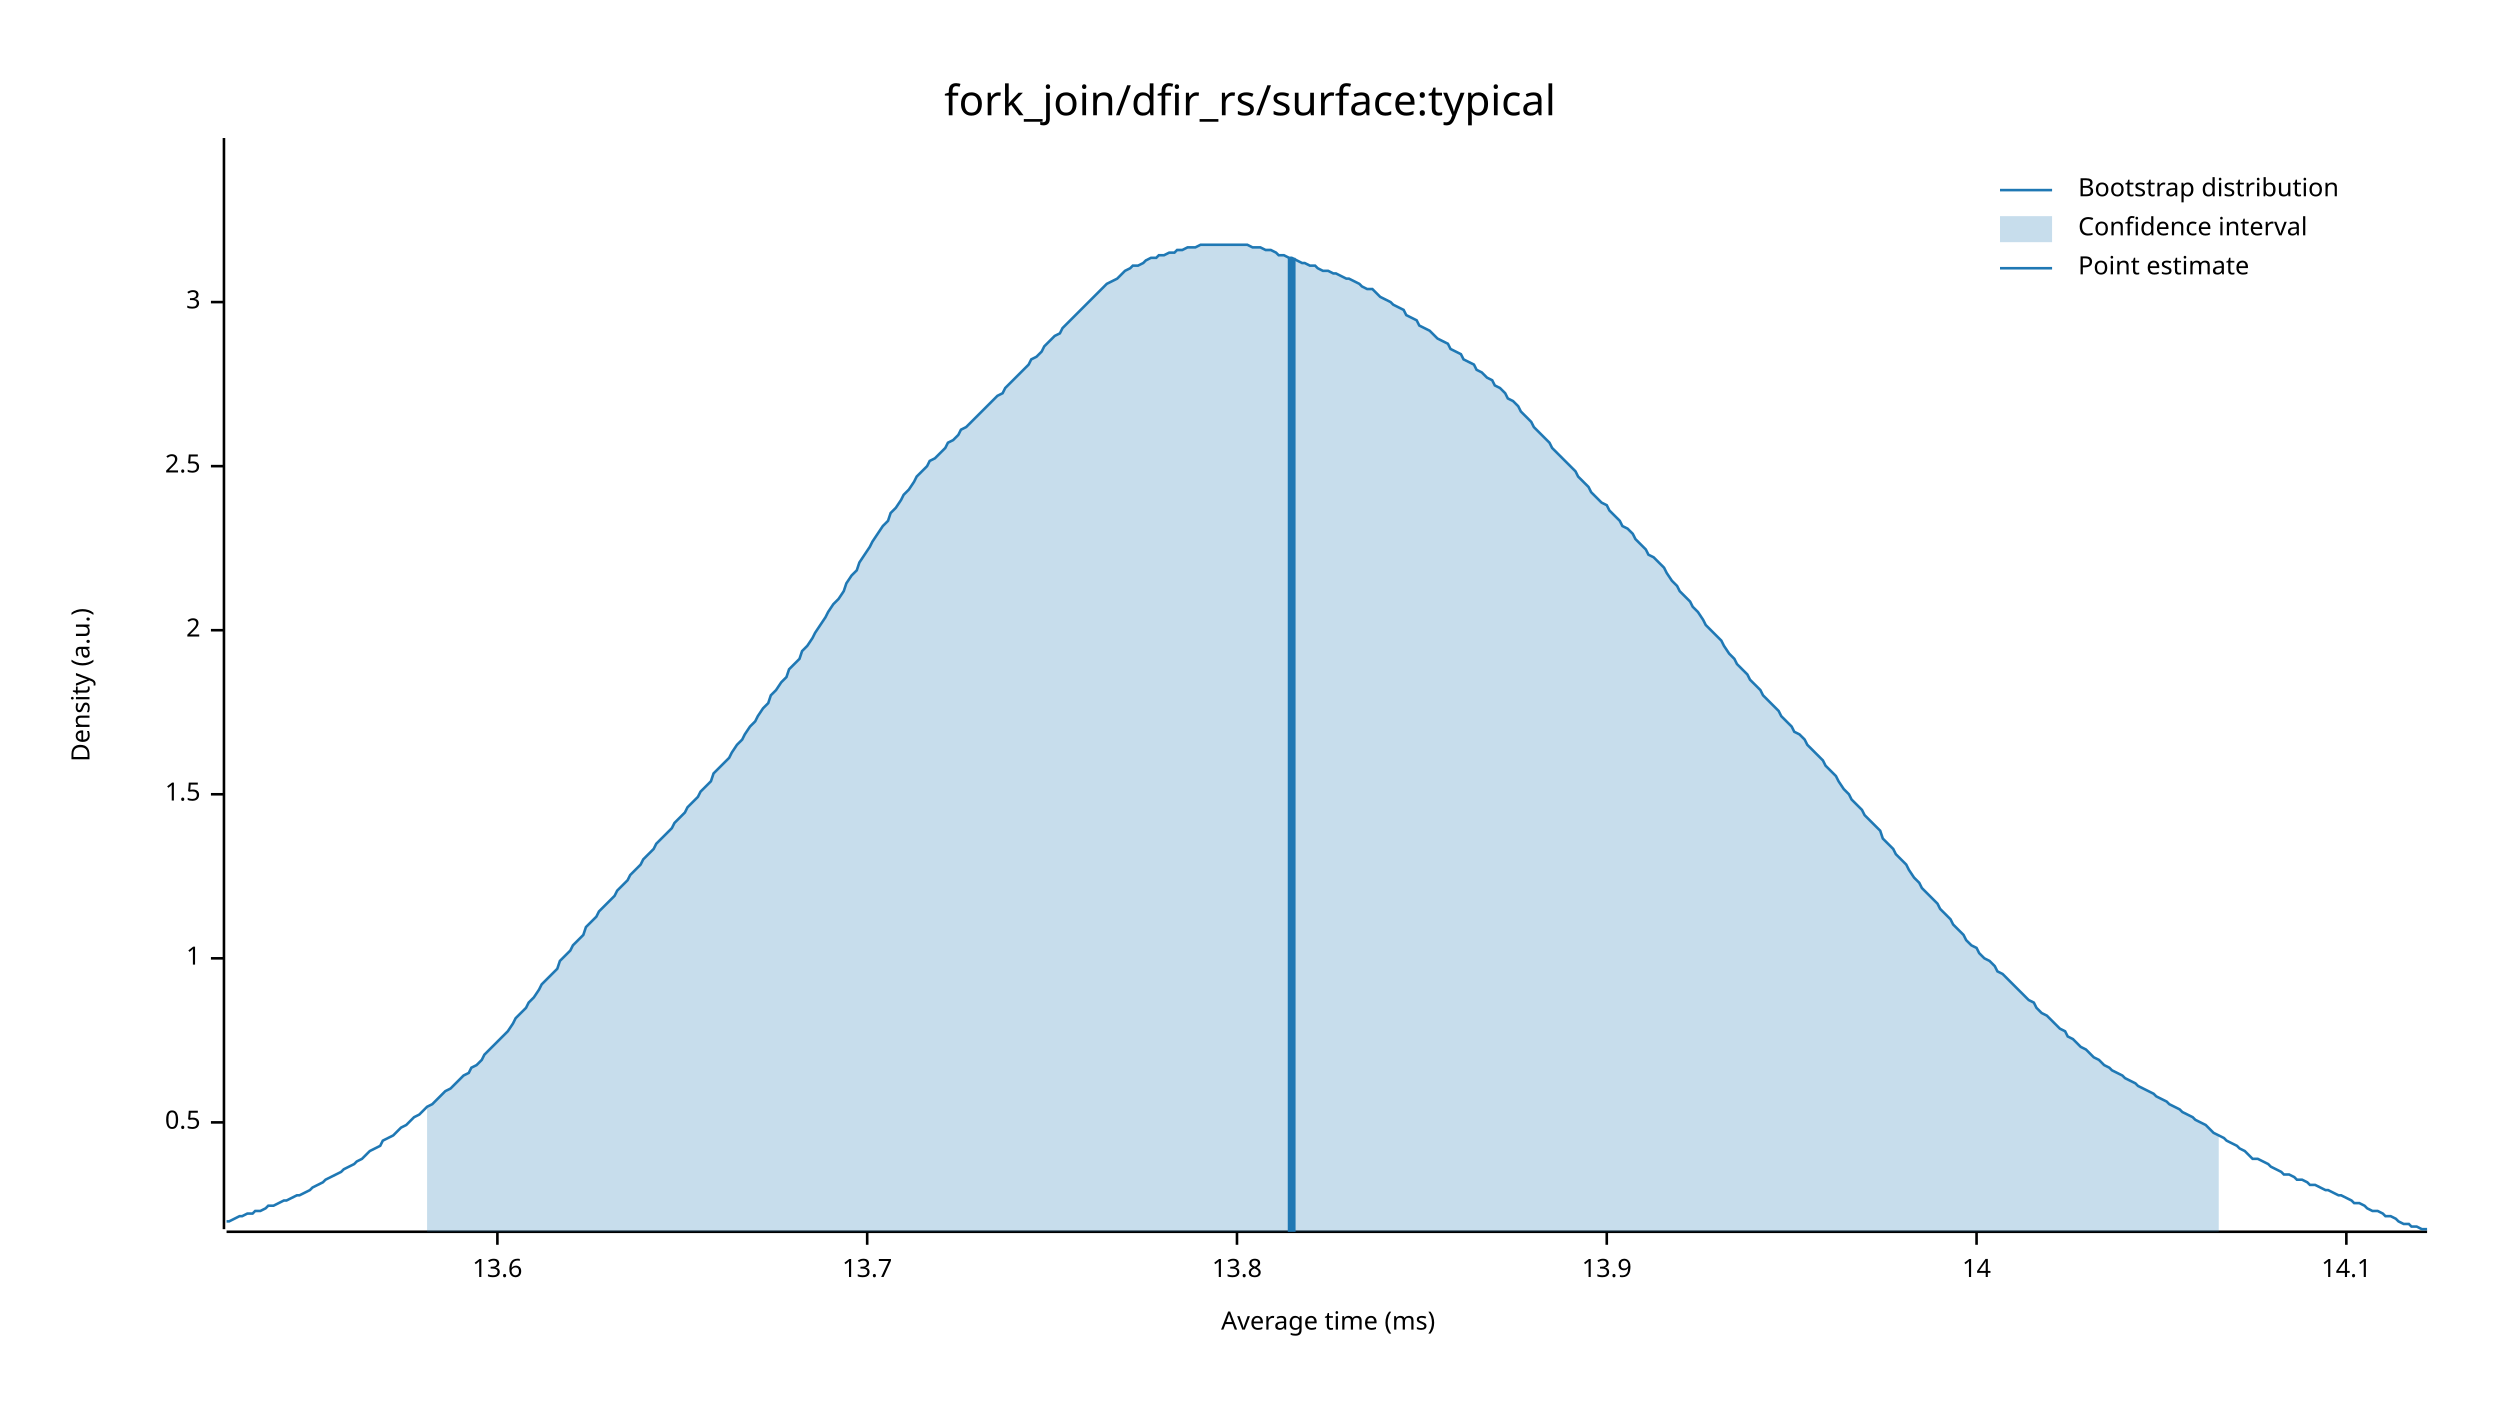
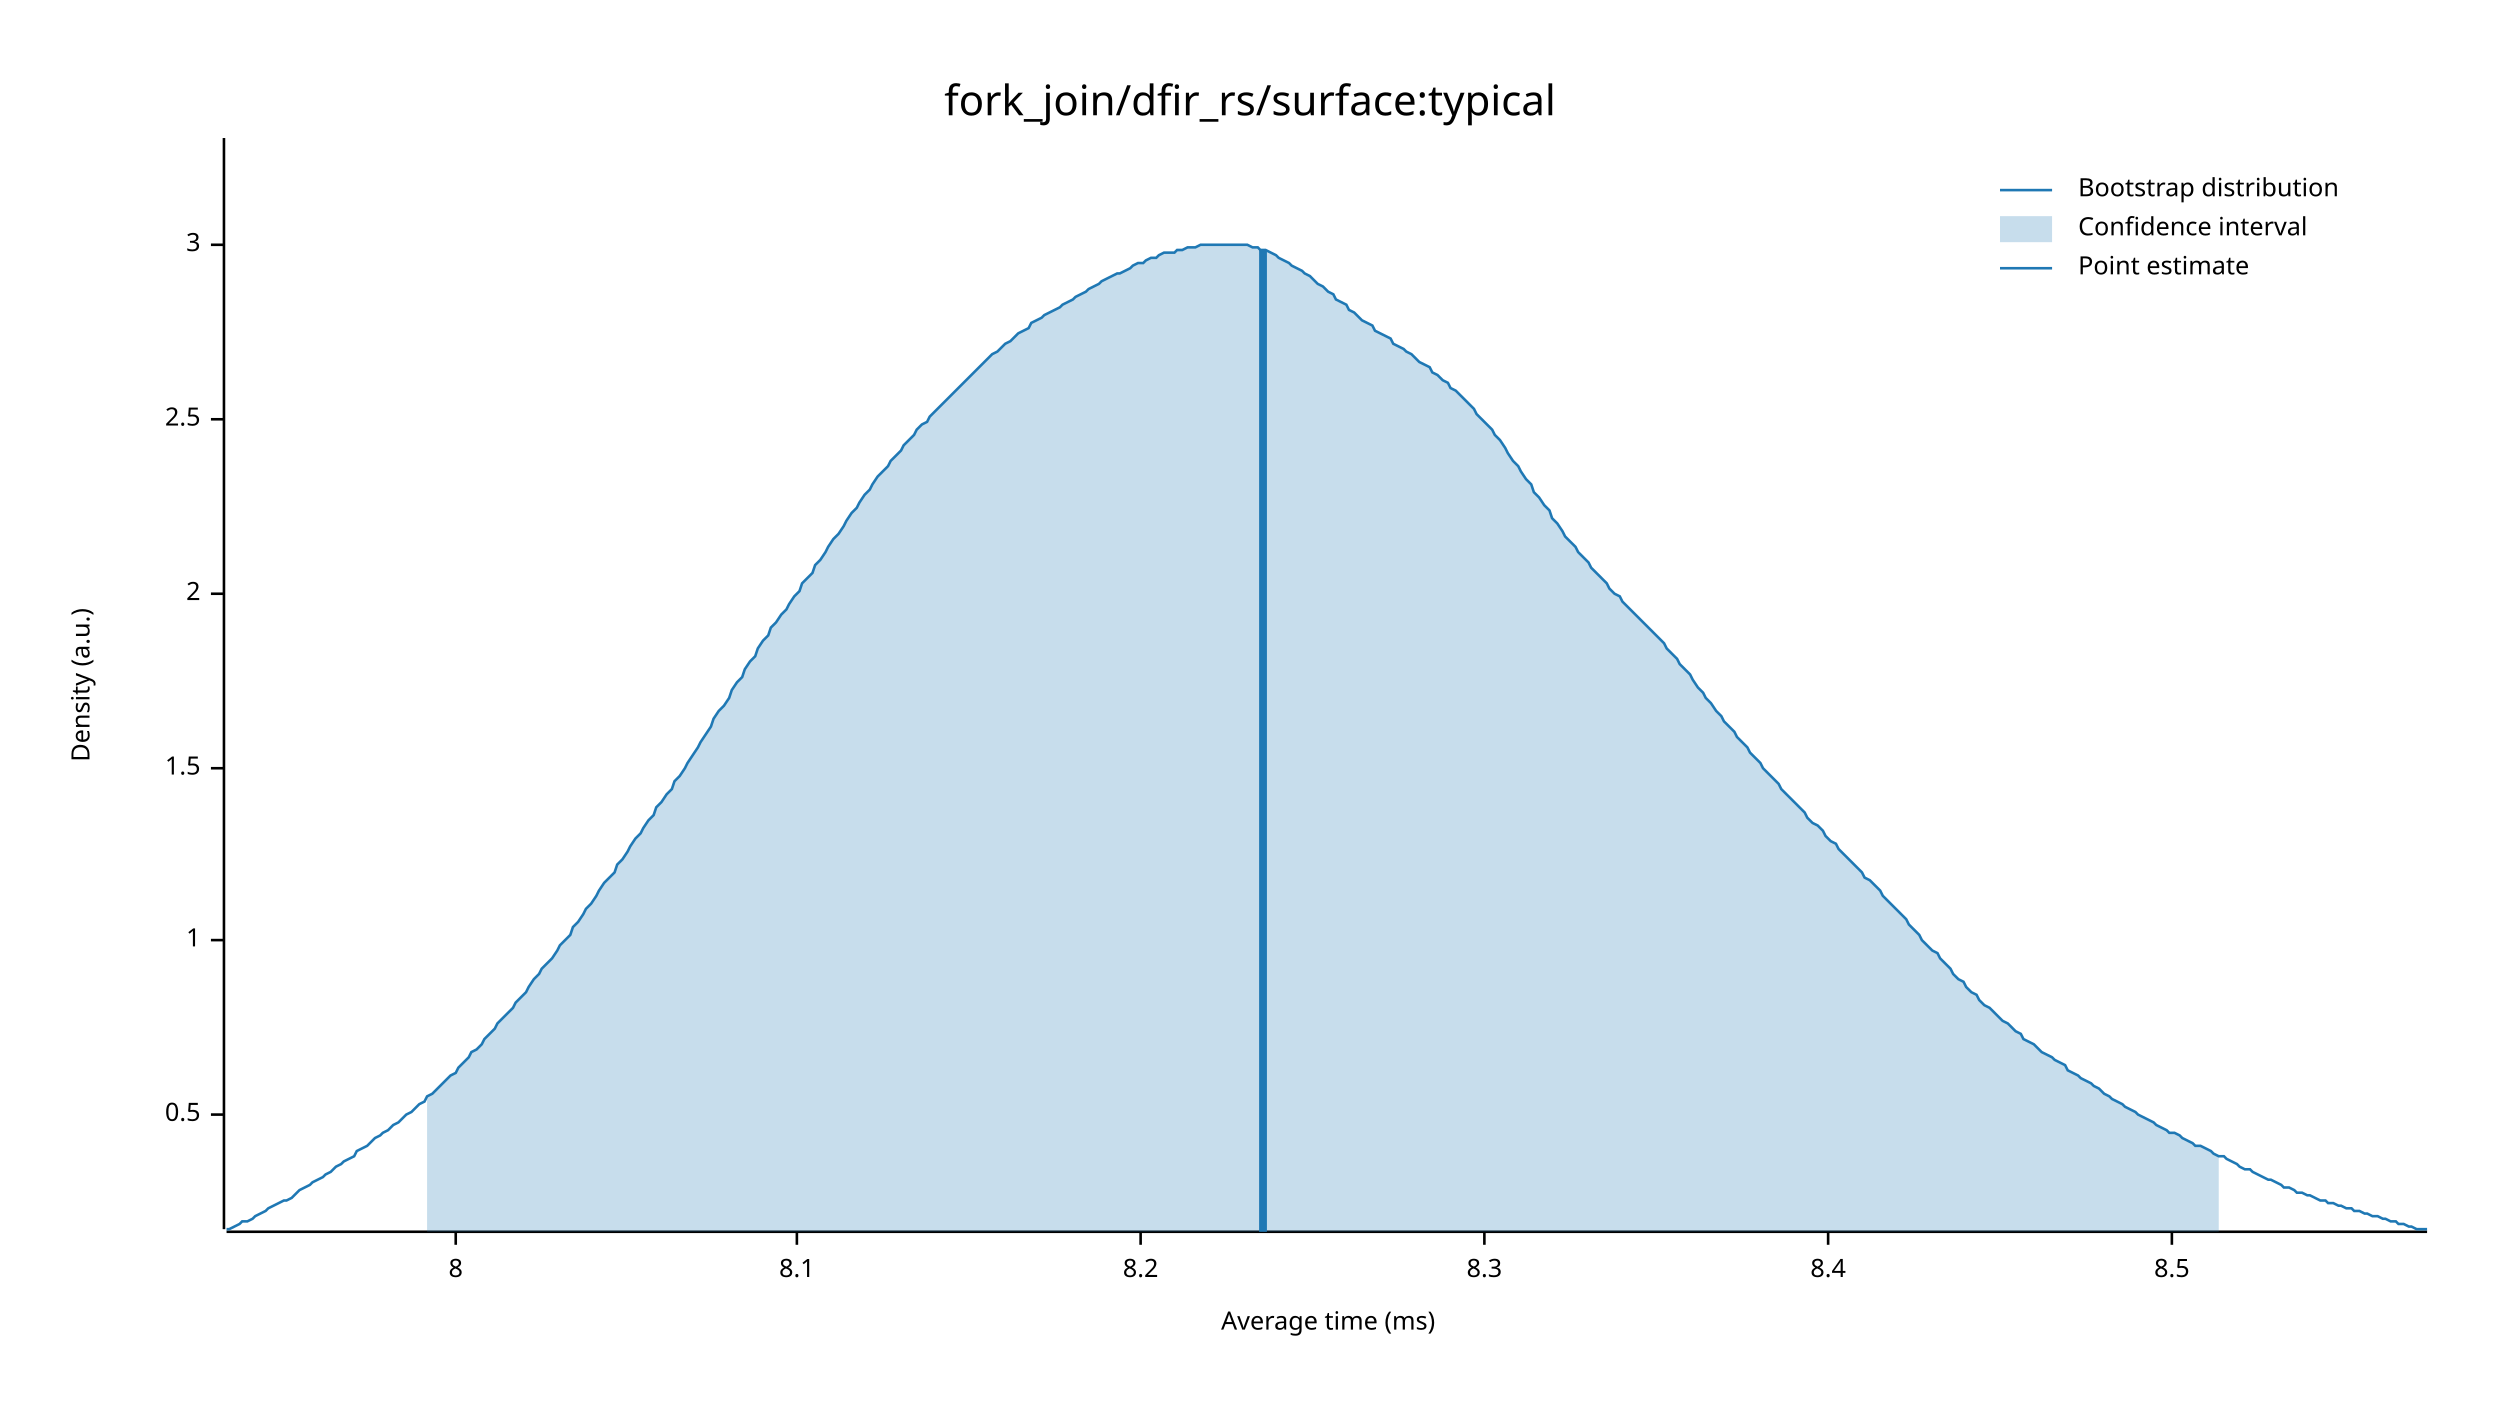
<svg xmlns="http://www.w3.org/2000/svg" width="960" height="540" viewBox="0 0 960 540">
  <text x="480" y="32" dy="0.76em" text-anchor="middle" font-family="sans-serif" font-size="16.129" opacity="1" fill="#000000">
fork_join/dfir_rs/surface:typical
</text>
  <text x="27" y="263" dy="0.76em" text-anchor="middle" font-family="sans-serif" font-size="9.677" opacity="1" fill="#000000" transform="rotate(270, 27, 263)">
Density (a.u.)
</text>
  <text x="510" y="513" dy="-0.5ex" text-anchor="middle" font-family="sans-serif" font-size="9.677" opacity="1" fill="#000000">
Average time (ms)
</text>
  <polyline fill="none" opacity="1" stroke="#000000" stroke-width="1" points="86,53 86,472 " />
-   <text x="77" y="431" dy="0.5ex" text-anchor="end" font-family="sans-serif" font-size="9.677" opacity="1" fill="#000000">
+   <text x="77" y="428" dy="0.5ex" text-anchor="end" font-family="sans-serif" font-size="9.677" opacity="1" fill="#000000">
0.5
</text>
-   <polyline fill="none" opacity="1" stroke="#000000" stroke-width="1" points="81,431 86,431 " />
-   <text x="77" y="368" dy="0.5ex" text-anchor="end" font-family="sans-serif" font-size="9.677" opacity="1" fill="#000000">
+   <polyline fill="none" opacity="1" stroke="#000000" stroke-width="1" points="81,428 86,428 " />
+   <text x="77" y="361" dy="0.5ex" text-anchor="end" font-family="sans-serif" font-size="9.677" opacity="1" fill="#000000">
1
</text>
-   <polyline fill="none" opacity="1" stroke="#000000" stroke-width="1" points="81,368 86,368 " />
-   <text x="77" y="305" dy="0.5ex" text-anchor="end" font-family="sans-serif" font-size="9.677" opacity="1" fill="#000000">
+   <polyline fill="none" opacity="1" stroke="#000000" stroke-width="1" points="81,361 86,361 " />
+   <text x="77" y="295" dy="0.5ex" text-anchor="end" font-family="sans-serif" font-size="9.677" opacity="1" fill="#000000">
1.5
</text>
-   <polyline fill="none" opacity="1" stroke="#000000" stroke-width="1" points="81,305 86,305 " />
-   <text x="77" y="242" dy="0.5ex" text-anchor="end" font-family="sans-serif" font-size="9.677" opacity="1" fill="#000000">
+   <polyline fill="none" opacity="1" stroke="#000000" stroke-width="1" points="81,295 86,295 " />
+   <text x="77" y="228" dy="0.5ex" text-anchor="end" font-family="sans-serif" font-size="9.677" opacity="1" fill="#000000">
2
</text>
-   <polyline fill="none" opacity="1" stroke="#000000" stroke-width="1" points="81,242 86,242 " />
-   <text x="77" y="179" dy="0.5ex" text-anchor="end" font-family="sans-serif" font-size="9.677" opacity="1" fill="#000000">
+   <polyline fill="none" opacity="1" stroke="#000000" stroke-width="1" points="81,228 86,228 " />
+   <text x="77" y="161" dy="0.5ex" text-anchor="end" font-family="sans-serif" font-size="9.677" opacity="1" fill="#000000">
2.5
</text>
-   <polyline fill="none" opacity="1" stroke="#000000" stroke-width="1" points="81,179 86,179 " />
-   <text x="77" y="116" dy="0.5ex" text-anchor="end" font-family="sans-serif" font-size="9.677" opacity="1" fill="#000000">
+   <polyline fill="none" opacity="1" stroke="#000000" stroke-width="1" points="81,161 86,161 " />
+   <text x="77" y="94" dy="0.5ex" text-anchor="end" font-family="sans-serif" font-size="9.677" opacity="1" fill="#000000">
3
</text>
-   <polyline fill="none" opacity="1" stroke="#000000" stroke-width="1" points="81,116 86,116 " />
+   <polyline fill="none" opacity="1" stroke="#000000" stroke-width="1" points="81,94 86,94 " />
  <polyline fill="none" opacity="1" stroke="#000000" stroke-width="1" points="87,473 932,473 " />
-   <text x="191" y="483" dy="0.76em" text-anchor="middle" font-family="sans-serif" font-size="9.677" opacity="1" fill="#000000">
- 13.6
+   <text x="175" y="483" dy="0.76em" text-anchor="middle" font-family="sans-serif" font-size="9.677" opacity="1" fill="#000000">
+ 8
</text>
-   <polyline fill="none" opacity="1" stroke="#000000" stroke-width="1" points="191,473 191,478 " />
-   <text x="333" y="483" dy="0.76em" text-anchor="middle" font-family="sans-serif" font-size="9.677" opacity="1" fill="#000000">
- 13.7
+   <polyline fill="none" opacity="1" stroke="#000000" stroke-width="1" points="175,473 175,478 " />
+   <text x="306" y="483" dy="0.76em" text-anchor="middle" font-family="sans-serif" font-size="9.677" opacity="1" fill="#000000">
+ 8.1
</text>
-   <polyline fill="none" opacity="1" stroke="#000000" stroke-width="1" points="333,473 333,478 " />
-   <text x="475" y="483" dy="0.76em" text-anchor="middle" font-family="sans-serif" font-size="9.677" opacity="1" fill="#000000">
- 13.8
+   <polyline fill="none" opacity="1" stroke="#000000" stroke-width="1" points="306,473 306,478 " />
+   <text x="438" y="483" dy="0.76em" text-anchor="middle" font-family="sans-serif" font-size="9.677" opacity="1" fill="#000000">
+ 8.2
</text>
-   <polyline fill="none" opacity="1" stroke="#000000" stroke-width="1" points="475,473 475,478 " />
-   <text x="617" y="483" dy="0.76em" text-anchor="middle" font-family="sans-serif" font-size="9.677" opacity="1" fill="#000000">
- 13.9
+   <polyline fill="none" opacity="1" stroke="#000000" stroke-width="1" points="438,473 438,478 " />
+   <text x="570" y="483" dy="0.76em" text-anchor="middle" font-family="sans-serif" font-size="9.677" opacity="1" fill="#000000">
+ 8.3
</text>
-   <polyline fill="none" opacity="1" stroke="#000000" stroke-width="1" points="617,473 617,478 " />
-   <text x="759" y="483" dy="0.76em" text-anchor="middle" font-family="sans-serif" font-size="9.677" opacity="1" fill="#000000">
- 14
+   <polyline fill="none" opacity="1" stroke="#000000" stroke-width="1" points="570,473 570,478 " />
+   <text x="702" y="483" dy="0.76em" text-anchor="middle" font-family="sans-serif" font-size="9.677" opacity="1" fill="#000000">
+ 8.4
</text>
-   <polyline fill="none" opacity="1" stroke="#000000" stroke-width="1" points="759,473 759,478 " />
-   <text x="901" y="483" dy="0.76em" text-anchor="middle" font-family="sans-serif" font-size="9.677" opacity="1" fill="#000000">
- 14.1
+   <polyline fill="none" opacity="1" stroke="#000000" stroke-width="1" points="702,473 702,478 " />
+   <text x="834" y="483" dy="0.76em" text-anchor="middle" font-family="sans-serif" font-size="9.677" opacity="1" fill="#000000">
+ 8.5
</text>
-   <polyline fill="none" opacity="1" stroke="#000000" stroke-width="1" points="901,473 901,478 " />
-   <polyline fill="none" opacity="1" stroke="#1F78B4" stroke-width="1" points="87,469 88,469 90,468 92,467 93,467 95,466 97,466 98,465 100,465 102,464 103,463 105,463 107,462 109,461 110,461 112,460 114,459 115,459 117,458 119,457 120,456 122,455 124,454 125,453 127,452 129,451 131,450 132,449 134,448 136,447 137,446 139,445 141,443 142,442 144,441 146,440 147,438 149,437 151,436 153,434 154,433 156,432 158,430 159,429 161,428 163,426 164,425 166,424 168,422 169,421 171,419 173,418 175,416 176,415 178,413 180,412 181,410 183,409 185,407 186,405 188,403 190,401 191,400 193,398 195,396 197,393 198,391 200,389 202,387 203,385 205,383 207,380 208,378 210,376 212,374 214,372 215,369 217,367 219,365 220,363 222,361 224,359 225,356 227,354 229,352 230,350 232,348 234,346 236,344 237,342 239,340 241,338 242,336 244,334 246,332 247,330 249,328 251,326 252,324 254,322 256,320 258,318 259,316 261,314 263,312 264,310 266,308 268,306 269,304 271,302 273,300 274,297 276,295 278,293 280,291 281,289 283,286 285,284 286,282 288,279 290,277 291,275 293,272 295,270 296,267 298,265 300,262 302,260 303,257 305,255 307,253 308,250 310,248 312,245 313,243 315,240 317,237 318,235 320,232 322,230 324,227 325,224 327,221 329,219 330,216 332,213 334,210 335,208 337,205 339,202 341,200 342,197 344,195 346,192 347,190 349,188 351,185 352,183 354,181 356,179 357,177 359,176 361,174 363,172 364,170 366,169 368,167 369,165 371,164 373,162 374,161 376,159 378,157 379,156 381,154 383,152 385,151 386,149 388,147 390,145 391,144 393,142 395,140 396,138 398,137 400,135 401,133 403,131 405,129 407,128 408,126 410,124 412,122 413,121 415,119 417,117 418,116 420,114 422,112 423,111 425,109 427,108 429,107 430,106 432,104 434,103 435,102 437,102 439,101 440,100 442,99 444,99 445,98 447,98 449,97 451,97 452,96 454,96 456,95 457,95 459,95 461,94 462,94 464,94 466,94 468,94 469,94 471,94 473,94 474,94 476,94 478,94 479,94 481,95 483,95 484,95 486,96 488,96 490,97 491,98 493,98 495,99 496,99 498,100 500,101 501,101 503,102 505,102 506,103 508,104 510,104 512,105 513,105 515,106 517,107 518,107 520,108 522,109 523,110 525,111 527,111 528,112 530,114 532,115 534,116 535,117 537,118 539,119 540,121 542,122 544,123 545,125 547,126 549,127 550,128 552,130 554,131 556,132 557,134 559,135 561,136 562,138 564,139 566,140 567,142 569,143 571,145 573,146 574,148 576,149 578,151 579,153 581,154 583,156 584,158 586,160 588,162 589,164 591,166 593,168 595,170 596,172 598,174 600,176 601,177 603,179 605,181 606,183 608,185 610,187 611,189 613,191 615,193 617,194 618,196 620,198 622,200 623,202 625,203 627,205 628,207 630,209 632,211 633,213 635,214 637,216 639,218 640,220 642,223 644,225 645,227 647,229 649,231 650,233 652,235 654,238 655,240 657,242 659,244 661,246 662,248 664,251 666,253 667,255 669,257 671,259 672,261 674,263 676,265 677,267 679,269 681,271 683,273 684,275 686,277 688,279 689,281 691,282 693,284 694,286 696,288 698,290 700,292 701,294 703,296 705,298 706,300 708,303 710,305 711,307 713,309 715,311 716,313 718,315 720,317 722,319 723,322 725,324 727,326 728,328 730,330 732,332 733,334 735,337 737,339 738,341 740,343 742,345 744,347 745,349 747,351 749,353 750,355 752,357 754,359 755,361 757,363 759,364 760,366 762,368 764,369 766,371 767,373 769,374 771,376 772,377 774,379 776,381 777,382 779,384 781,385 782,387 784,389 786,390 788,392 789,393 791,395 793,396 794,398 796,399 798,401 799,402 801,403 803,405 804,406 806,407 808,409 810,410 811,411 813,412 815,413 816,414 818,415 820,416 821,417 823,418 825,419 827,420 828,421 830,422 832,423 833,424 835,425 837,426 838,427 840,428 842,429 843,430 845,431 847,432 849,434 850,435 852,436 854,437 855,438 857,439 859,440 860,441 862,442 864,444 865,445 867,445 869,446 871,447 872,448 874,449 876,450 877,451 879,451 881,452 882,453 884,453 886,454 887,455 889,455 891,456 893,457 894,457 896,458 898,459 899,459 901,460 903,461 904,462 906,462 908,463 909,464 911,465 913,465 915,466 916,467 918,467 920,468 921,469 923,470 925,470 926,471 928,471 930,472 932,472 " />
-   <polygon opacity="0.25" fill="#1F78B4" points="164,425 166,424 168,422 169,421 171,419 173,418 175,416 176,415 178,413 180,412 181,410 183,409 185,407 186,405 188,403 190,401 191,400 193,398 195,396 197,393 198,391 200,389 202,387 203,385 205,383 207,380 208,378 210,376 212,374 214,372 215,369 217,367 219,365 220,363 222,361 224,359 225,356 227,354 229,352 230,350 232,348 234,346 236,344 237,342 239,340 241,338 242,336 244,334 246,332 247,330 249,328 251,326 252,324 254,322 256,320 258,318 259,316 261,314 263,312 264,310 266,308 268,306 269,304 271,302 273,300 274,297 276,295 278,293 280,291 281,289 283,286 285,284 286,282 288,279 290,277 291,275 293,272 295,270 296,267 298,265 300,262 302,260 303,257 305,255 307,253 308,250 310,248 312,245 313,243 315,240 317,237 318,235 320,232 322,230 324,227 325,224 327,221 329,219 330,216 332,213 334,210 335,208 337,205 339,202 341,200 342,197 344,195 346,192 347,190 349,188 351,185 352,183 354,181 356,179 357,177 359,176 361,174 363,172 364,170 366,169 368,167 369,165 371,164 373,162 374,161 376,159 378,157 379,156 381,154 383,152 385,151 386,149 388,147 390,145 391,144 393,142 395,140 396,138 398,137 400,135 401,133 403,131 405,129 407,128 408,126 410,124 412,122 413,121 415,119 417,117 418,116 420,114 422,112 423,111 425,109 427,108 429,107 430,106 432,104 434,103 435,102 437,102 439,101 440,100 442,99 444,99 445,98 447,98 449,97 451,97 452,96 454,96 456,95 457,95 459,95 461,94 462,94 464,94 466,94 468,94 469,94 471,94 473,94 474,94 476,94 478,94 479,94 481,95 483,95 484,95 486,96 488,96 490,97 491,98 493,98 495,99 496,99 498,100 500,101 501,101 503,102 505,102 506,103 508,104 510,104 512,105 513,105 515,106 517,107 518,107 520,108 522,109 523,110 525,111 527,111 528,112 530,114 532,115 534,116 535,117 537,118 539,119 540,121 542,122 544,123 545,125 547,126 549,127 550,128 552,130 554,131 556,132 557,134 559,135 561,136 562,138 564,139 566,140 567,142 569,143 571,145 573,146 574,148 576,149 578,151 579,153 581,154 583,156 584,158 586,160 588,162 589,164 591,166 593,168 595,170 596,172 598,174 600,176 601,177 603,179 605,181 606,183 608,185 610,187 611,189 613,191 615,193 617,194 618,196 620,198 622,200 623,202 625,203 627,205 628,207 630,209 632,211 633,213 635,214 637,216 639,218 640,220 642,223 644,225 645,227 647,229 649,231 650,233 652,235 654,238 655,240 657,242 659,244 661,246 662,248 664,251 666,253 667,255 669,257 671,259 672,261 674,263 676,265 677,267 679,269 681,271 683,273 684,275 686,277 688,279 689,281 691,282 693,284 694,286 696,288 698,290 700,292 701,294 703,296 705,298 706,300 708,303 710,305 711,307 713,309 715,311 716,313 718,315 720,317 722,319 723,322 725,324 727,326 728,328 730,330 732,332 733,334 735,337 737,339 738,341 740,343 742,345 744,347 745,349 747,351 749,353 750,355 752,357 754,359 755,361 757,363 759,364 760,366 762,368 764,369 766,371 767,373 769,374 771,376 772,377 774,379 776,381 777,382 779,384 781,385 782,387 784,389 786,390 788,392 789,393 791,395 793,396 794,398 796,399 798,401 799,402 801,403 803,405 804,406 806,407 808,409 810,410 811,411 813,412 815,413 816,414 818,415 820,416 821,417 823,418 825,419 827,420 828,421 830,422 832,423 833,424 835,425 837,426 838,427 840,428 842,429 843,430 845,431 847,432 849,434 850,435 852,436 852,473 164,473 " />
-   <polyline fill="none" opacity="1" stroke="#1F78B4" stroke-width="3" points="496,473 496,99 " />
+   <polyline fill="none" opacity="1" stroke="#000000" stroke-width="1" points="834,473 834,478 " />
+   <polyline fill="none" opacity="1" stroke="#1F78B4" stroke-width="1" points="87,472 88,472 90,471 92,470 93,469 95,469 97,468 98,467 100,466 102,465 103,464 105,463 107,462 109,461 110,461 112,460 114,458 115,457 117,456 119,455 120,454 122,453 124,452 125,451 127,450 129,448 131,447 132,446 134,445 136,444 137,442 139,441 141,440 142,439 144,437 146,436 147,435 149,434 151,432 153,431 154,430 156,428 158,427 159,426 161,424 163,423 164,421 166,420 168,418 169,417 171,415 173,413 175,412 176,410 178,408 180,406 181,404 183,403 185,401 186,399 188,397 190,395 191,393 193,391 195,389 197,387 198,385 200,383 202,381 203,379 205,376 207,374 208,372 210,370 212,368 214,365 215,363 217,361 219,359 220,356 222,354 224,351 225,349 227,347 229,344 230,342 232,339 234,337 236,335 237,332 239,330 241,327 242,325 244,322 246,320 247,318 249,315 251,313 252,310 254,308 256,305 258,303 259,300 261,298 263,295 264,293 266,290 268,287 269,285 271,282 273,279 274,276 276,273 278,271 280,268 281,265 283,262 285,260 286,257 288,254 290,252 291,249 293,246 295,244 296,241 298,239 300,236 302,234 303,232 305,229 307,227 308,224 310,222 312,220 313,217 315,215 317,212 318,210 320,207 322,205 324,202 325,200 327,197 329,195 330,193 332,190 334,188 335,186 337,183 339,181 341,179 342,177 344,175 346,173 347,171 349,169 351,167 352,165 354,163 356,162 357,160 359,158 361,156 363,154 364,153 366,151 368,149 369,148 371,146 373,144 374,143 376,141 378,139 379,138 381,136 383,135 385,133 386,132 388,131 390,129 391,128 393,127 395,126 396,124 398,123 400,122 401,121 403,120 405,119 407,118 408,117 410,116 412,115 413,114 415,113 417,112 418,111 420,110 422,109 423,108 425,107 427,106 429,105 430,105 432,104 434,103 435,102 437,101 439,101 440,100 442,99 444,99 445,98 447,97 449,97 451,97 452,96 454,96 456,95 457,95 459,95 461,94 462,94 464,94 466,94 468,94 469,94 471,94 473,94 474,94 476,94 478,94 479,94 481,95 483,95 484,96 486,96 488,97 490,98 491,99 493,100 495,101 496,102 498,103 500,104 501,105 503,106 505,108 506,109 508,110 510,112 512,113 513,115 515,116 517,117 518,119 520,120 522,122 523,123 525,124 527,125 528,127 530,128 532,129 534,130 535,132 537,133 539,134 540,135 542,136 544,138 545,139 547,140 549,141 550,143 552,144 554,146 556,147 557,149 559,150 561,152 562,153 564,155 566,157 567,159 569,161 571,163 573,165 574,167 576,169 578,172 579,174 581,177 583,179 584,181 586,184 588,186 589,189 591,191 593,194 595,196 596,199 598,201 600,204 601,206 603,208 605,210 606,212 608,214 610,216 611,218 613,220 615,222 617,224 618,226 620,228 622,229 623,231 625,233 627,235 628,236 630,238 632,240 633,241 635,243 637,245 639,247 640,249 642,251 644,253 645,255 647,257 649,259 650,261 652,264 654,266 655,268 657,270 659,273 661,275 662,277 664,279 666,281 667,283 669,285 671,287 672,289 674,291 676,293 677,295 679,297 681,299 683,301 684,303 686,305 688,307 689,308 691,310 693,312 694,314 696,316 698,317 700,319 701,321 703,323 705,324 706,326 708,328 710,330 711,331 713,333 715,335 716,337 718,338 720,340 722,342 723,344 725,346 727,348 728,349 730,351 732,353 733,355 735,357 737,359 738,361 740,363 742,365 744,366 745,368 747,370 749,372 750,374 752,376 754,377 755,379 757,381 759,382 760,384 762,386 764,387 766,389 767,390 769,392 771,393 772,394 774,396 776,397 777,399 779,400 781,401 782,402 784,404 786,405 788,406 789,407 791,408 793,409 794,411 796,412 798,413 799,414 801,415 803,416 804,417 806,418 808,420 810,421 811,422 813,423 815,424 816,425 818,426 820,427 821,428 823,429 825,430 827,431 828,432 830,433 832,434 833,435 835,435 837,436 838,437 840,438 842,439 843,440 845,440 847,441 849,442 850,443 852,444 854,444 855,445 857,446 859,447 860,448 862,449 864,449 865,450 867,451 869,452 871,453 872,453 874,454 876,455 877,456 879,456 881,457 882,458 884,458 886,459 887,459 889,460 891,461 893,461 894,462 896,462 898,463 899,463 901,464 903,464 904,465 906,465 908,466 909,466 911,467 913,467 915,468 916,468 918,469 920,469 921,470 923,470 925,471 926,471 928,472 930,472 932,472 " />
+   <polygon opacity="0.25" fill="#1F78B4" points="164,421 166,420 168,418 169,417 171,415 173,413 175,412 176,410 178,408 180,406 181,404 183,403 185,401 186,399 188,397 190,395 191,393 193,391 195,389 197,387 198,385 200,383 202,381 203,379 205,376 207,374 208,372 210,370 212,368 214,365 215,363 217,361 219,359 220,356 222,354 224,351 225,349 227,347 229,344 230,342 232,339 234,337 236,335 237,332 239,330 241,327 242,325 244,322 246,320 247,318 249,315 251,313 252,310 254,308 256,305 258,303 259,300 261,298 263,295 264,293 266,290 268,287 269,285 271,282 273,279 274,276 276,273 278,271 280,268 281,265 283,262 285,260 286,257 288,254 290,252 291,249 293,246 295,244 296,241 298,239 300,236 302,234 303,232 305,229 307,227 308,224 310,222 312,220 313,217 315,215 317,212 318,210 320,207 322,205 324,202 325,200 327,197 329,195 330,193 332,190 334,188 335,186 337,183 339,181 341,179 342,177 344,175 346,173 347,171 349,169 351,167 352,165 354,163 356,162 357,160 359,158 361,156 363,154 364,153 366,151 368,149 369,148 371,146 373,144 374,143 376,141 378,139 379,138 381,136 383,135 385,133 386,132 388,131 390,129 391,128 393,127 395,126 396,124 398,123 400,122 401,121 403,120 405,119 407,118 408,117 410,116 412,115 413,114 415,113 417,112 418,111 420,110 422,109 423,108 425,107 427,106 429,105 430,105 432,104 434,103 435,102 437,101 439,101 440,100 442,99 444,99 445,98 447,97 449,97 451,97 452,96 454,96 456,95 457,95 459,95 461,94 462,94 464,94 466,94 468,94 469,94 471,94 473,94 474,94 476,94 478,94 479,94 481,95 483,95 484,96 486,96 488,97 490,98 491,99 493,100 495,101 496,102 498,103 500,104 501,105 503,106 505,108 506,109 508,110 510,112 512,113 513,115 515,116 517,117 518,119 520,120 522,122 523,123 525,124 527,125 528,127 530,128 532,129 534,130 535,132 537,133 539,134 540,135 542,136 544,138 545,139 547,140 549,141 550,143 552,144 554,146 556,147 557,149 559,150 561,152 562,153 564,155 566,157 567,159 569,161 571,163 573,165 574,167 576,169 578,172 579,174 581,177 583,179 584,181 586,184 588,186 589,189 591,191 593,194 595,196 596,199 598,201 600,204 601,206 603,208 605,210 606,212 608,214 610,216 611,218 613,220 615,222 617,224 618,226 620,228 622,229 623,231 625,233 627,235 628,236 630,238 632,240 633,241 635,243 637,245 639,247 640,249 642,251 644,253 645,255 647,257 649,259 650,261 652,264 654,266 655,268 657,270 659,273 661,275 662,277 664,279 666,281 667,283 669,285 671,287 672,289 674,291 676,293 677,295 679,297 681,299 683,301 684,303 686,305 688,307 689,308 691,310 693,312 694,314 696,316 698,317 700,319 701,321 703,323 705,324 706,326 708,328 710,330 711,331 713,333 715,335 716,337 718,338 720,340 722,342 723,344 725,346 727,348 728,349 730,351 732,353 733,355 735,357 737,359 738,361 740,363 742,365 744,366 745,368 747,370 749,372 750,374 752,376 754,377 755,379 757,381 759,382 760,384 762,386 764,387 766,389 767,390 769,392 771,393 772,394 774,396 776,397 777,399 779,400 781,401 782,402 784,404 786,405 788,406 789,407 791,408 793,409 794,411 796,412 798,413 799,414 801,415 803,416 804,417 806,418 808,420 810,421 811,422 813,423 815,424 816,425 818,426 820,427 821,428 823,429 825,430 827,431 828,432 830,433 832,434 833,435 835,435 837,436 838,437 840,438 842,439 843,440 845,440 847,441 849,442 850,443 852,444 852,473 164,473 " />
+   <polyline fill="none" opacity="1" stroke="#1F78B4" stroke-width="3" points="485,473 485,96 " />
  <text x="798" y="68" dy="0.76em" text-anchor="start" font-family="sans-serif" font-size="9.677" opacity="1" fill="#000000">
Bootstrap distribution
</text>
  <text x="798" y="83" dy="0.76em" text-anchor="start" font-family="sans-serif" font-size="9.677" opacity="1" fill="#000000">
Confidence interval
</text>
  <text x="798" y="98" dy="0.76em" text-anchor="start" font-family="sans-serif" font-size="9.677" opacity="1" fill="#000000">
Point estimate
</text>
  <polyline fill="none" opacity="1" stroke="#1F78B4" stroke-width="1" points="768,73 788,73 " />
  <rect x="768" y="83" width="20" height="10" opacity="0.25" fill="#1F78B4" stroke="none" />
  <polyline fill="none" opacity="1" stroke="#1F78B4" stroke-width="1" points="768,103 788,103 " />
</svg>
